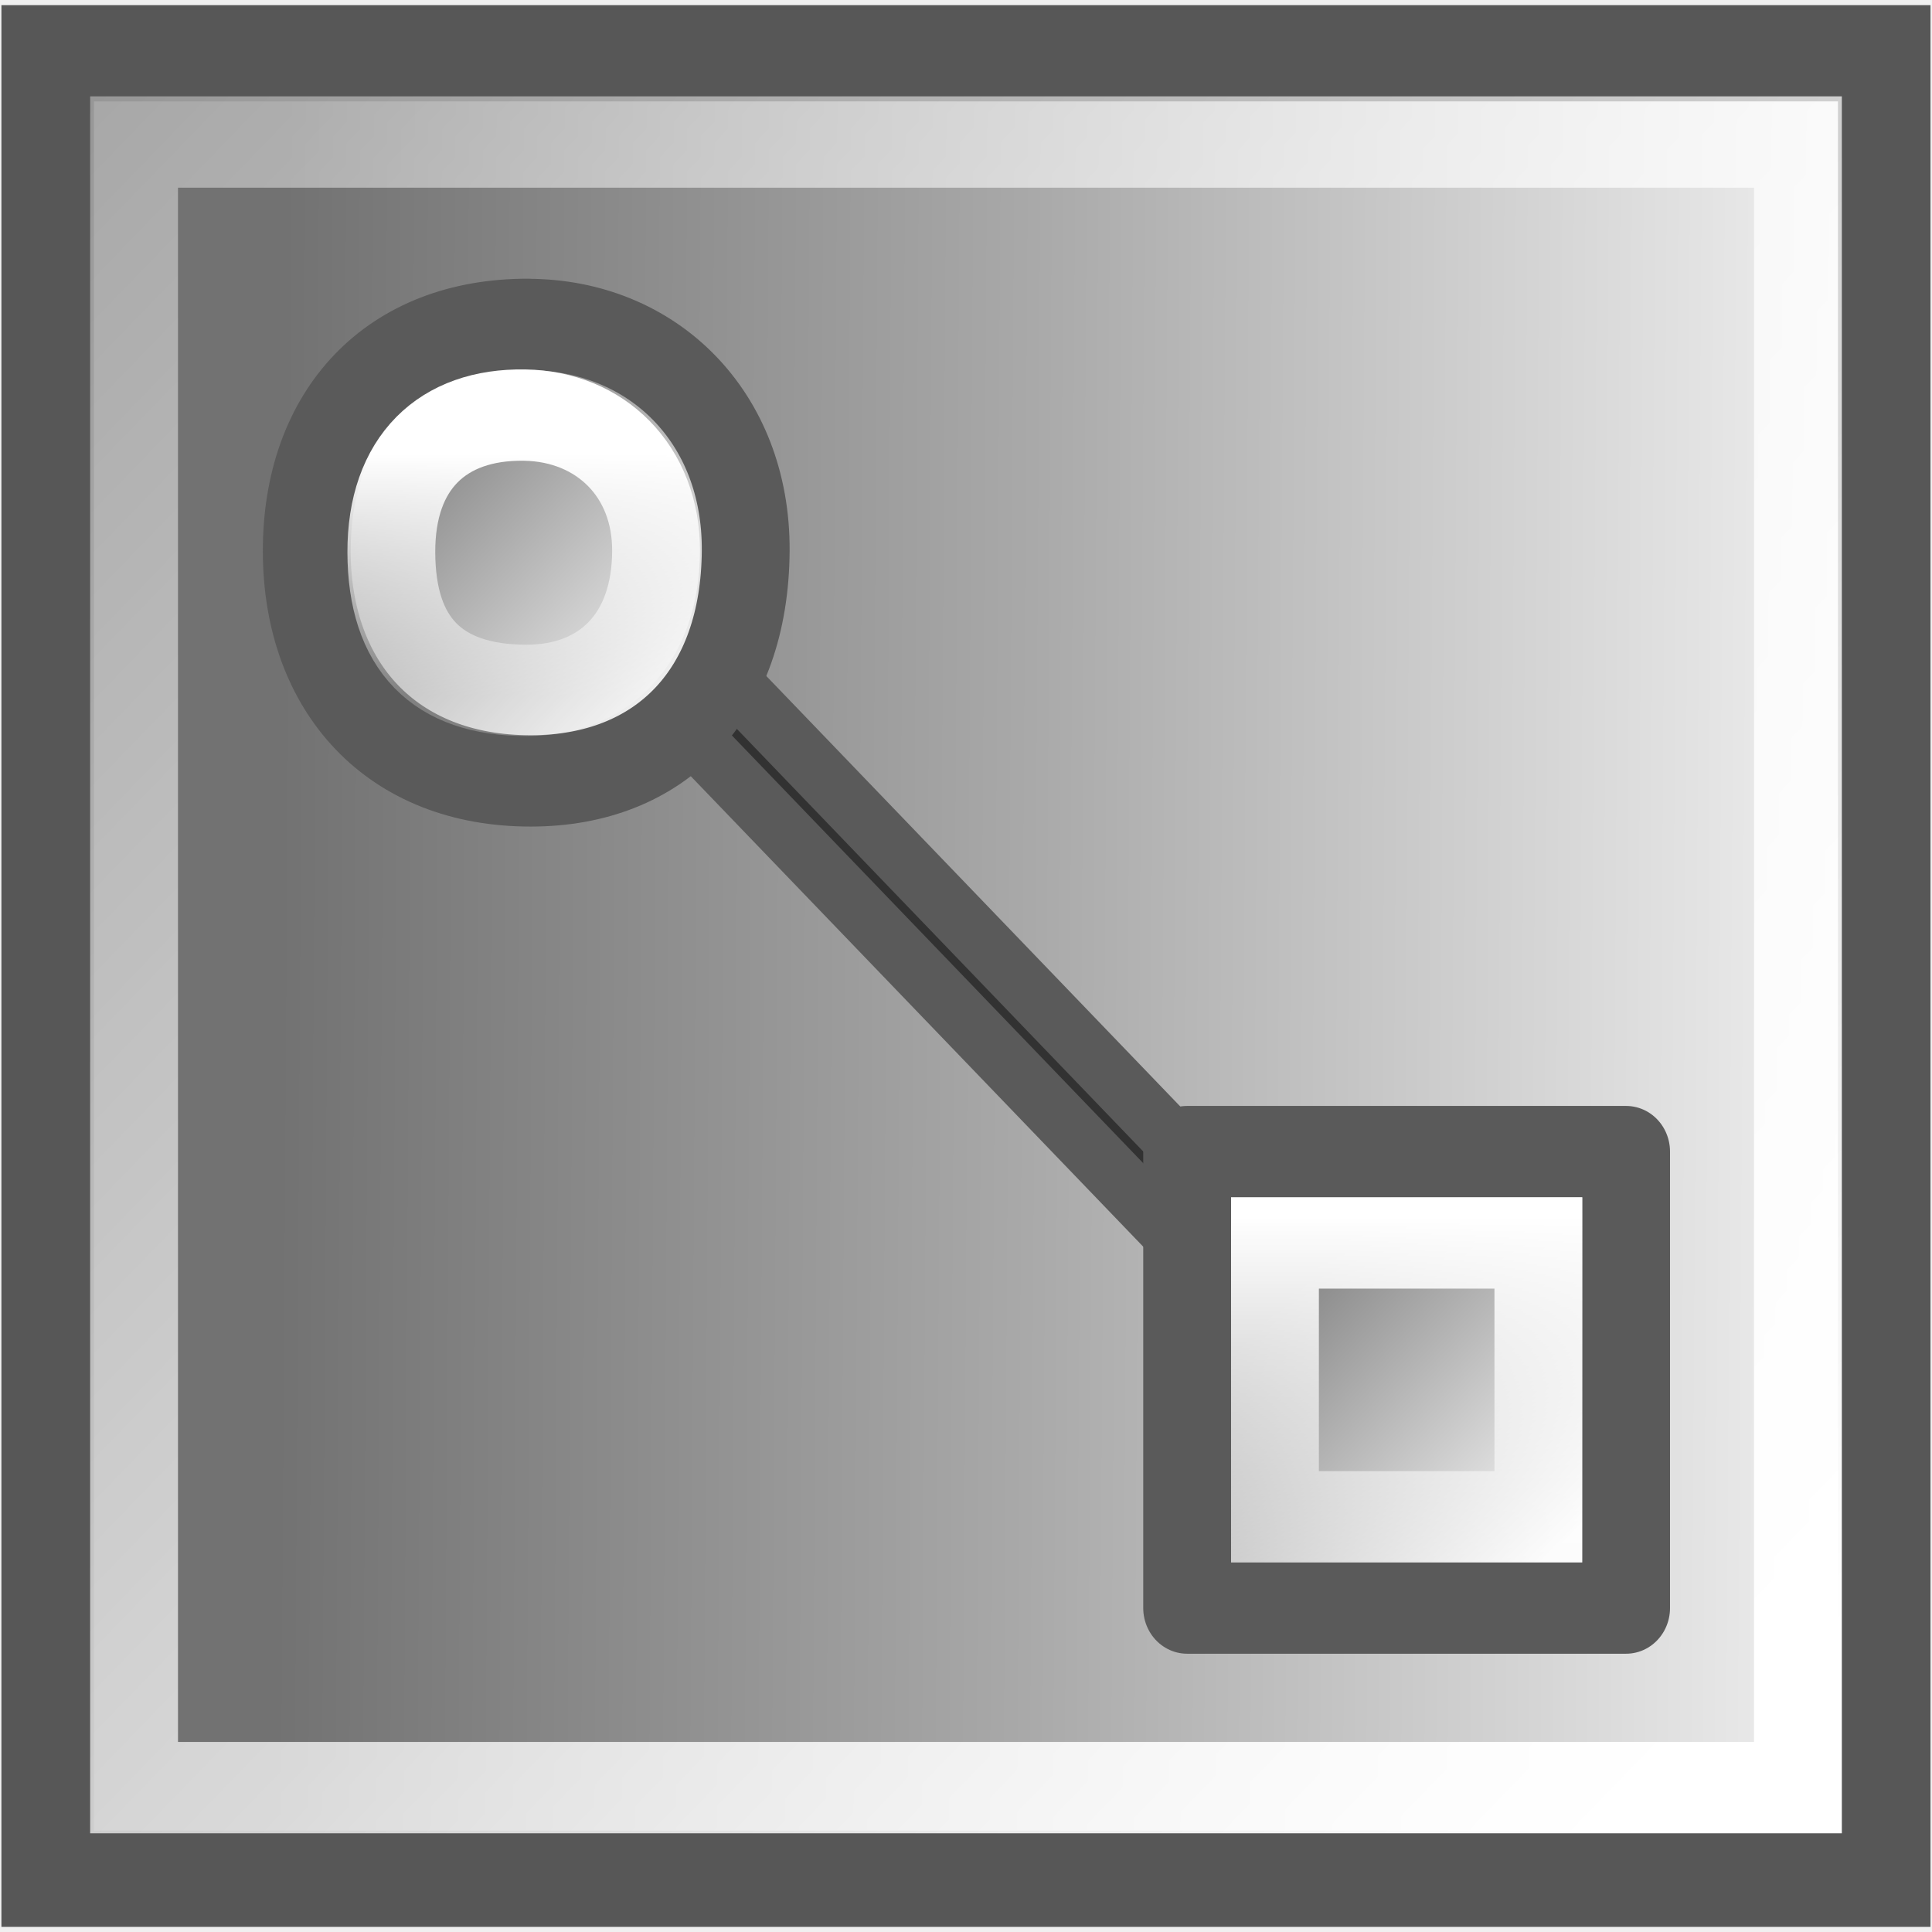
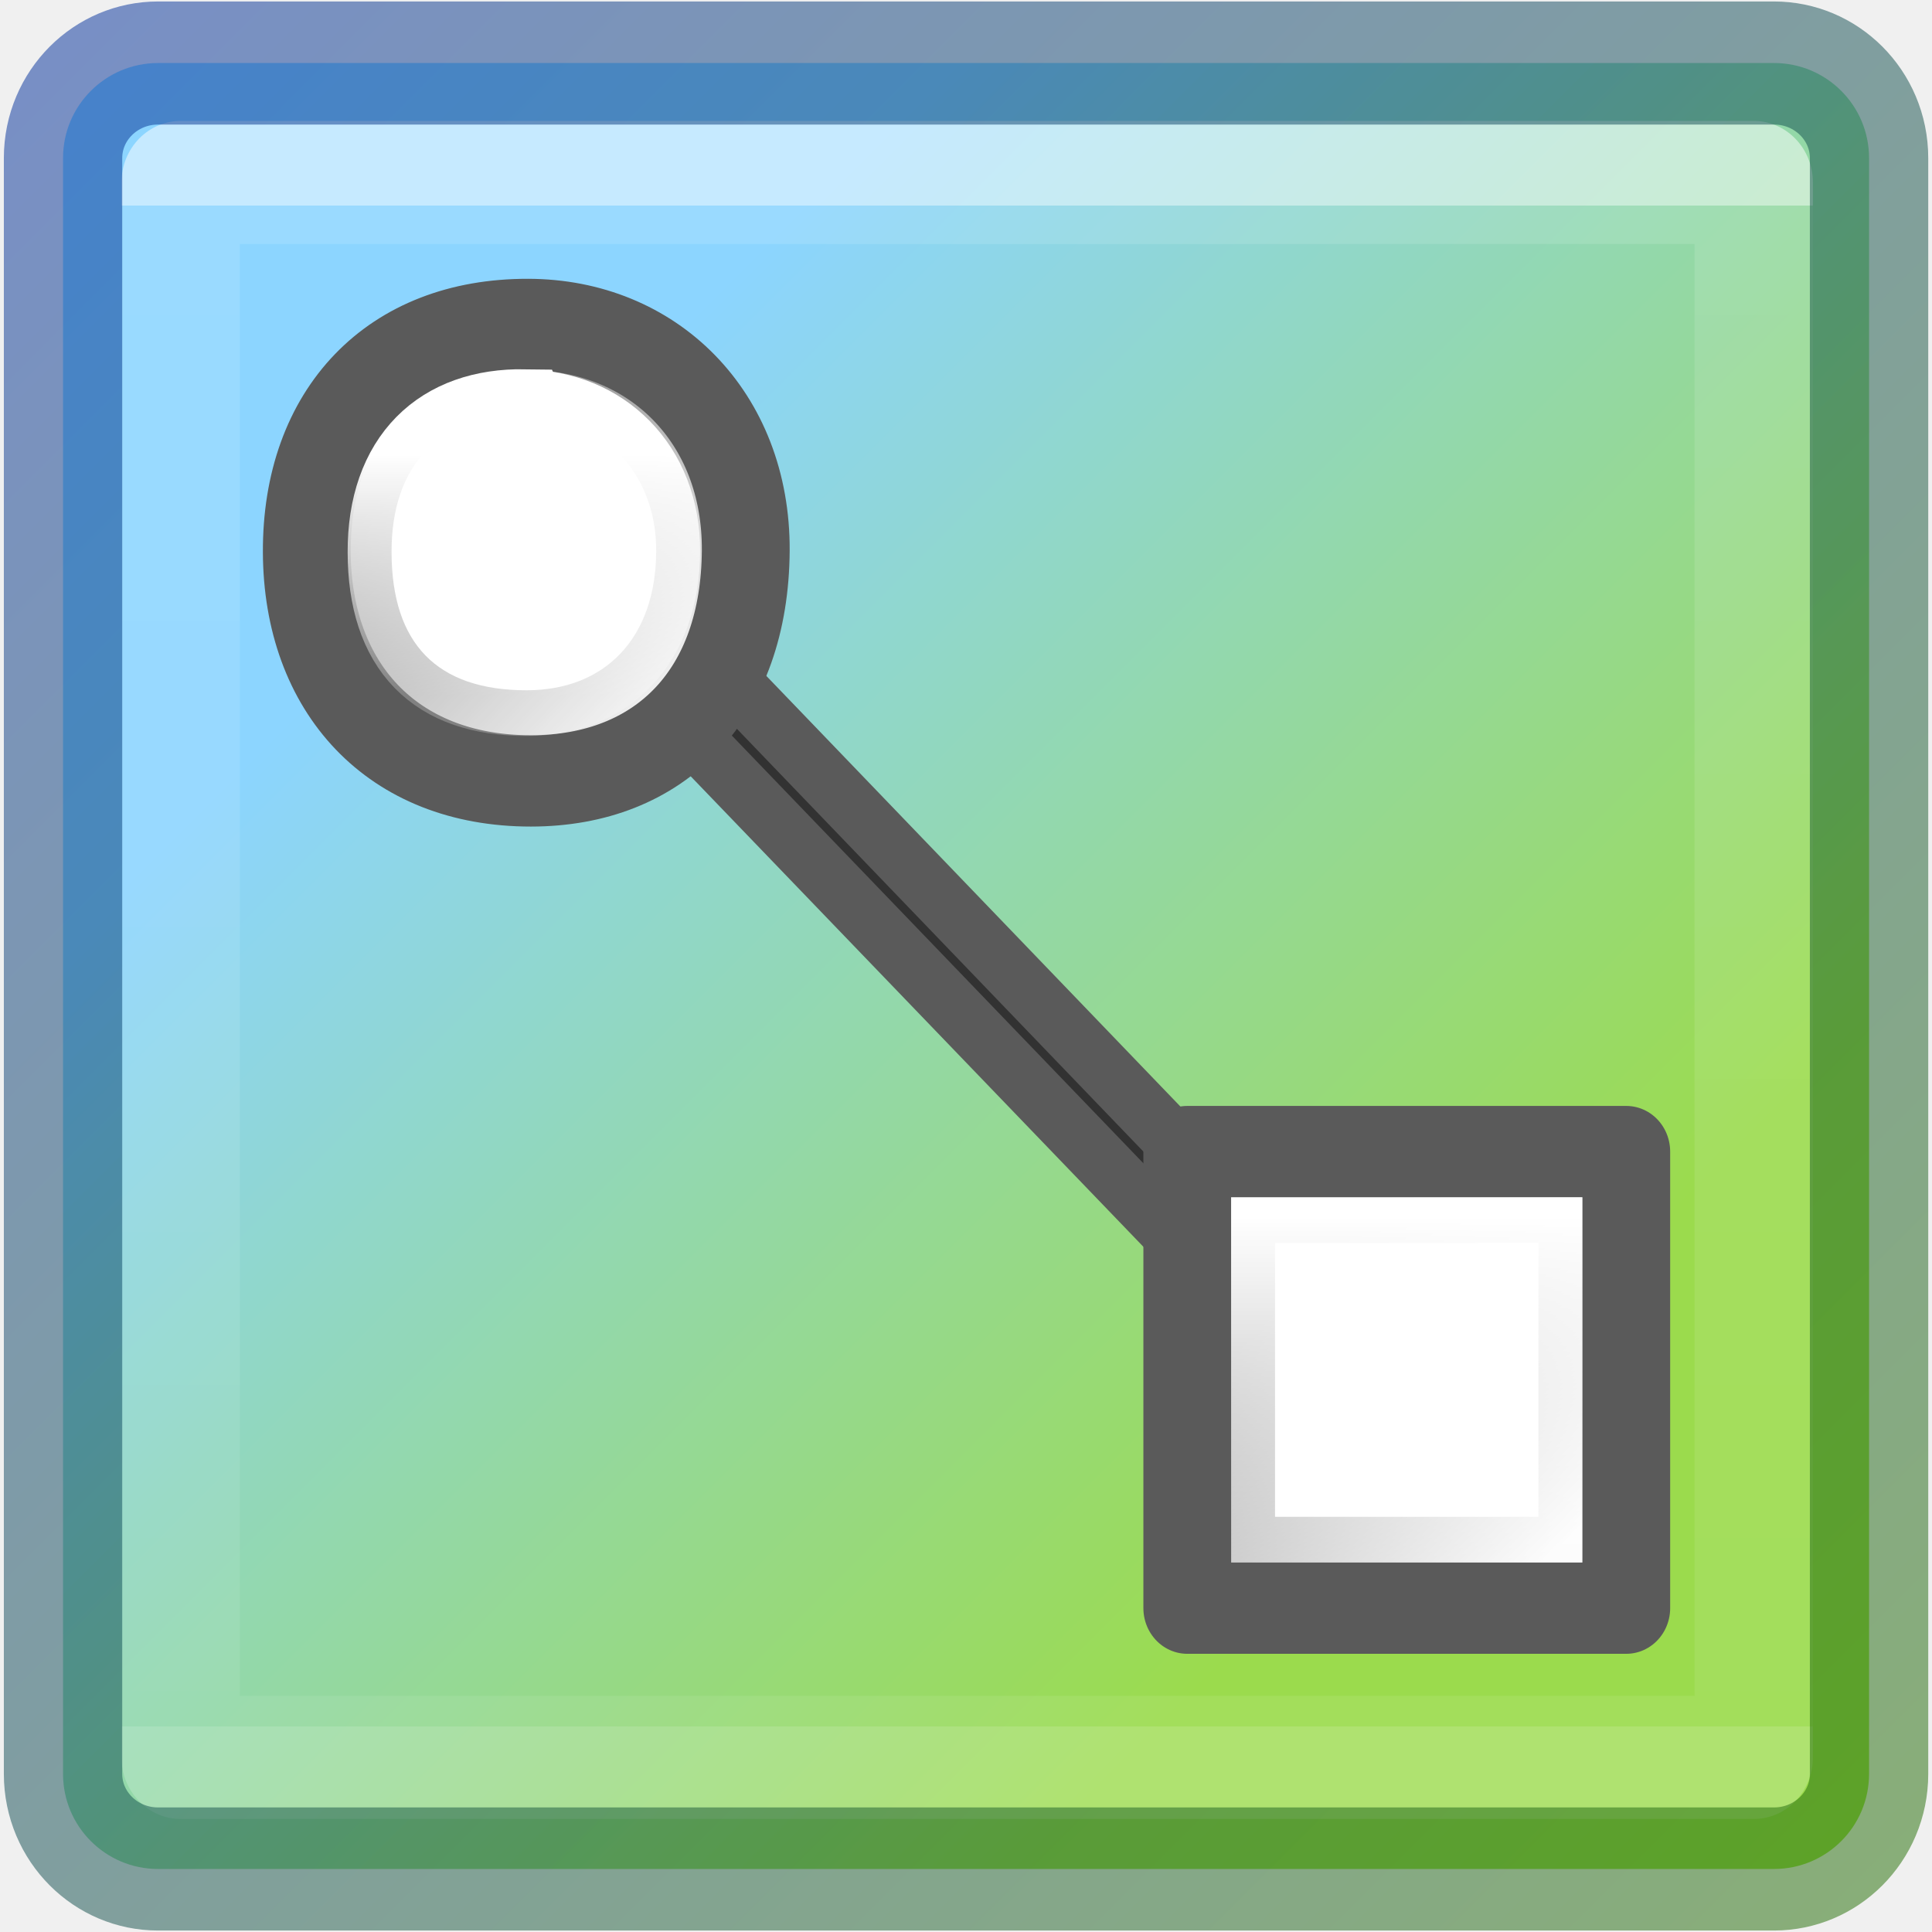
<svg xmlns="http://www.w3.org/2000/svg" xmlns:xlink="http://www.w3.org/1999/xlink" height="16" width="16">
-   <linearGradient id="a" gradientUnits="userSpaceOnUse" x1="4.853" x2="21.408" y1=".475" y2=".588">
-     <stop offset="0" stop-color="#727272" />
-     <stop offset=".473" stop-color="#a9a9a9" />
-     <stop offset="1" stop-color="#f1f1f1" />
-   </linearGradient>
-   <linearGradient id="b" gradientTransform="matrix(1.158168 0 0 1.101534 -78.33707 -265.2042)" gradientUnits="userSpaceOnUse" x1="85.896" x2="67.177" xlink:href="#c" y1="250.023" y2="232.103" />
-   <linearGradient id="c">
+   <defs>
+     <linearGradient x1="24" y1="6.591" x2="24" y2="41.414" id="g" xlink:href="#a" gradientUnits="userSpaceOnUse" gradientTransform="matrix(.45598 0 0 .4385 1.058 -6.944)" />
+     <linearGradient id="a">
+       <stop offset="0" stop-color="#fff" />
+       <stop offset="0" stop-color="#fff" stop-opacity=".235" />
+       <stop offset="1" stop-color="#fff" stop-opacity=".157" />
+       <stop offset="1" stop-color="#fff" stop-opacity=".392" />
+     </linearGradient>
+     <linearGradient gradientTransform="matrix(.99243 0 0 .9544 .09 -7.87)" xlink:href="#b" id="f" x1="7.284" y1="6.993" x2="17.171" y2="16.88" gradientUnits="userSpaceOnUse" />
+     <linearGradient id="b">
+       <stop offset="0" stop-color="#8cd5ff" />
+       <stop offset="1" stop-color="#9bdb4d" />
+     </linearGradient>
+     <linearGradient gradientTransform="matrix(.99243 0 0 .9544 .09 -7.87)" xlink:href="#c" id="h" x1="2.382" y1="2.544" x2="21.571" y2="21.733" gradientUnits="userSpaceOnUse" />
+     <linearGradient id="c">
+       <stop offset="0" stop-color="#002e99" />
+       <stop offset="1" stop-color="#206b00" />
+     </linearGradient>
+   </defs>
+   <linearGradient id="d">
    <stop offset="0" stop-color="#fff" />
    <stop offset="1" stop-color="#fff" stop-opacity=".236" />
  </linearGradient>
-   <linearGradient id="d" gradientTransform="matrix(.763889 0 0 .7638891 -2.904059 -308.034)" gradientUnits="userSpaceOnUse" x1="12.198" x2="15.699" xlink:href="#e" y1="401.096" y2="404.598" />
+   <linearGradient id="k" gradientTransform="matrix(.7639 0 0 .7639 -2.904 -308.034)" gradientUnits="userSpaceOnUse" x1="12.198" x2="15.699" xlink:href="#e" y1="401.096" y2="404.598" />
  <linearGradient id="e">
    <stop offset="0" stop-color="#898989" />
    <stop offset="1" stop-color="#fbfbfb" />
  </linearGradient>
-   <linearGradient id="f" gradientTransform="matrix(.55 0 0 .5528887 21.00104 -220.6578)" gradientUnits="userSpaceOnUse" x1="-8.688" x2="-8.688" xlink:href="#c" y1="410.109" y2="417.386" />
-   <linearGradient id="g" gradientTransform="matrix(.3316534 0 0 .3334257 13.35264 -138.304)" gradientUnits="userSpaceOnUse" x1="-8.688" x2="-8.688" xlink:href="#c" y1="410.109" y2="417.386" />
-   <linearGradient id="h" gradientTransform="matrix(.763889 0 0 .7638891 6.288541 -299.7282)" gradientUnits="userSpaceOnUse" x1="12.198" x2="15.699" xlink:href="#e" y1="401.096" y2="404.598" />
-   <g transform="matrix(.7931914 0 0 .8248065 -1.518274 5.046042)">
-     <path d="m2.412-5.583h19.175v18.329h-19.175z" fill="url(#a)" stroke="#575757" stroke-linecap="round" stroke-width=".966" />
-     <path d="m3.314-4.692h17.372v16.523h-17.372z" fill="none" stroke="url(#b)" stroke-linecap="round" stroke-width=".917" />
-     <path d="m16.454 7.628-8.087-8.087-.478.478 8.087 8.087z" fill="#323232" stroke="#5a5a5a" stroke-width=".593" />
+   <linearGradient id="j" gradientTransform="matrix(.55 0 0 .5529 21 -220.658)" gradientUnits="userSpaceOnUse" x1="-8.688" x2="-8.688" xlink:href="#d" y1="410.109" y2="417.386" />
+   <linearGradient id="l" gradientTransform="matrix(.33165 0 0 .33343 13.353 -138.304)" gradientUnits="userSpaceOnUse" x1="-8.688" x2="-8.688" xlink:href="#d" y1="410.109" y2="417.386" />
+   <linearGradient id="i" gradientTransform="matrix(.7639 0 0 .7639 6.29 -299.728)" gradientUnits="userSpaceOnUse" x1="12.198" x2="15.699" xlink:href="#e" y1="401.096" y2="404.598" />
+   <g transform="matrix(.7932 0 0 .8248 -1.518 5.046)">
+     <rect y="-5.485" x="2.572" ry=".954" rx=".992" height="18.133" width="18.856" color="#000" overflow="visible" fill="url(#f)" />
+     <path opacity=".5" fill="none" stroke="url(#g)" stroke-width="1.236" stroke-linecap="round" stroke-linejoin="round" d="M3.8-4.286h16.424v15.814H3.8z" />
+     <rect y="-5.485" x="2.572" ry=".954" rx=".992" height="18.133" width="18.856" color="#000" overflow="visible" opacity=".5" fill="none" stroke="url(#h)" stroke-width="1.236" stroke-linecap="round" stroke-linejoin="round" />
+     <path d="M16.454 7.628L8.367-.46l-.48.48 8.09 8.086z" stroke-width=".593" stroke="#5a5a5a" fill="#323232" />
    <g stroke-linecap="round" stroke-width=".917">
-       <path d="m14.309 5.445h4.583v4.583h-4.583z" fill="url(#h)" stroke="#5a5a5a" stroke-linejoin="round" />
-       <path d="m15.226 6.362h2.75v2.75h-2.75z" fill="none" stroke="url(#f)" />
-       <path d="m7.426-2.86c1.306.002 2.282.932 2.274 2.27-.009 1.445-.887 2.312-2.243 2.313-1.452.001-2.335-.938-2.34-2.298-.005-1.381.881-2.288 2.309-2.286z" fill="url(#d)" stroke="#5a5a5a" stroke-linejoin="round" />
-       <path d="m7.393-1.95c.788.012 1.376.562 1.371 1.369-.005.871-.535 1.395-1.353 1.395-.938 0-1.408-.471-1.411-1.386-.003-.897.531-1.392 1.392-1.378l0 0z" fill="none" stroke="url(#g)" />
+       <path d="M14.31 5.445h4.583v4.584H14.31z" stroke-linejoin="round" stroke="#5a5a5a" fill="url(#i)" />
+       <path d="M15.226 6.362h2.75v2.75h-2.75z" stroke="url(#j)" fill="#fff" />
+       <path d="M7.426-2.86c1.306.002 2.282.932 2.274 2.27-.01 1.445-.887 2.312-2.243 2.313-1.452 0-2.335-.938-2.34-2.298-.006-1.38.88-2.288 2.31-2.285z" stroke-linejoin="round" stroke="#5a5a5a" fill="url(#k)" />
+       <path d="M7.393-1.95c.788.012 1.377.562 1.372 1.37C8.76.29 8.23.813 7.412.813c-.938 0-1.408-.47-1.41-1.385-.004-.898.53-1.393 1.39-1.38z" stroke="url(#l)" fill="#fff" />
    </g>
  </g>
</svg>
